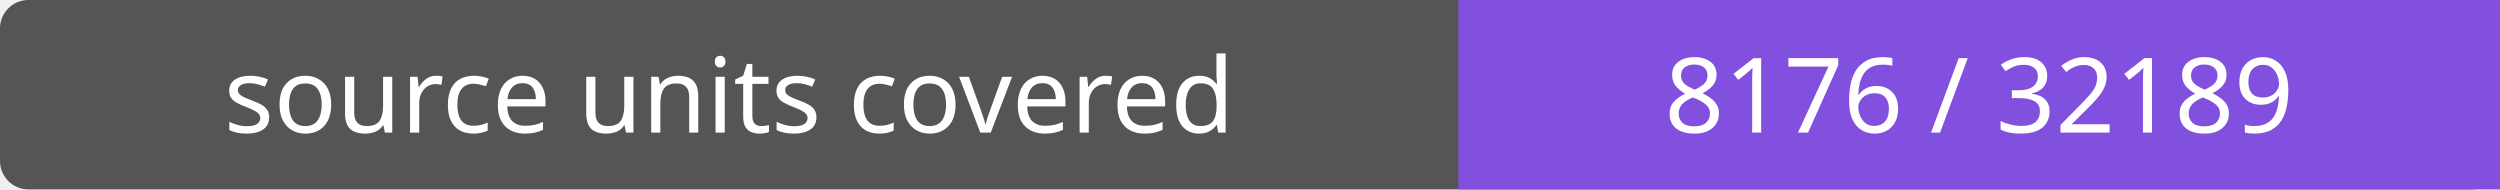
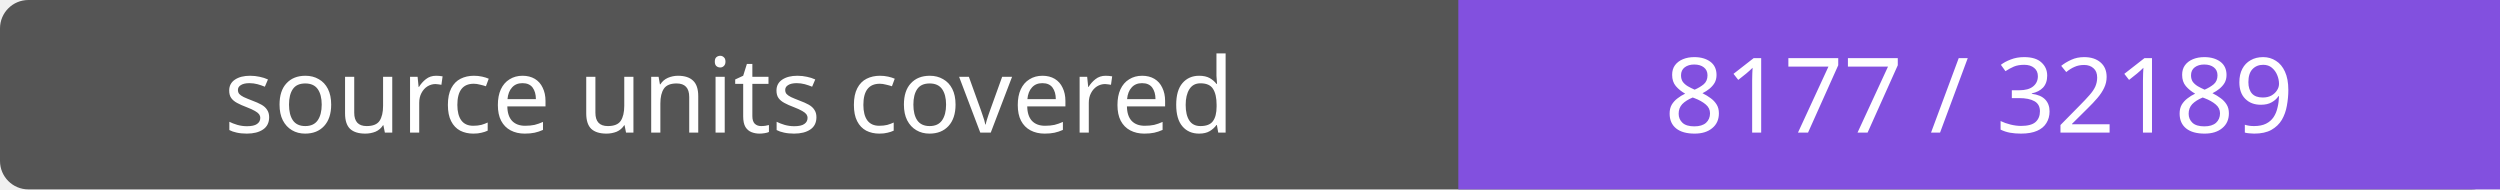
- <svg xmlns="http://www.w3.org/2000/svg" width="264" height="20" role="img" aria-label="source units covered: 8176 / 32189">
+ <svg xmlns="http://www.w3.org/2000/svg" width="264" height="20" role="img" aria-label="source units covered: 8177 / 32189">
  <rect width="264" height="20" rx="3" fill="#555" />
  <path fill="#8250df" d="M154 0h110v20H154z" />
  <g fill="#fff" text-anchor="middle" font-family="Verdana,sans-serif" font-size="11">
    <text x="77.0" y="14">source units covered</text>
-     <text x="209.0" y="14">8176 / 32189</text>
+     <text x="209.0" y="14">8177 / 32189</text>
  </g>
</svg>
